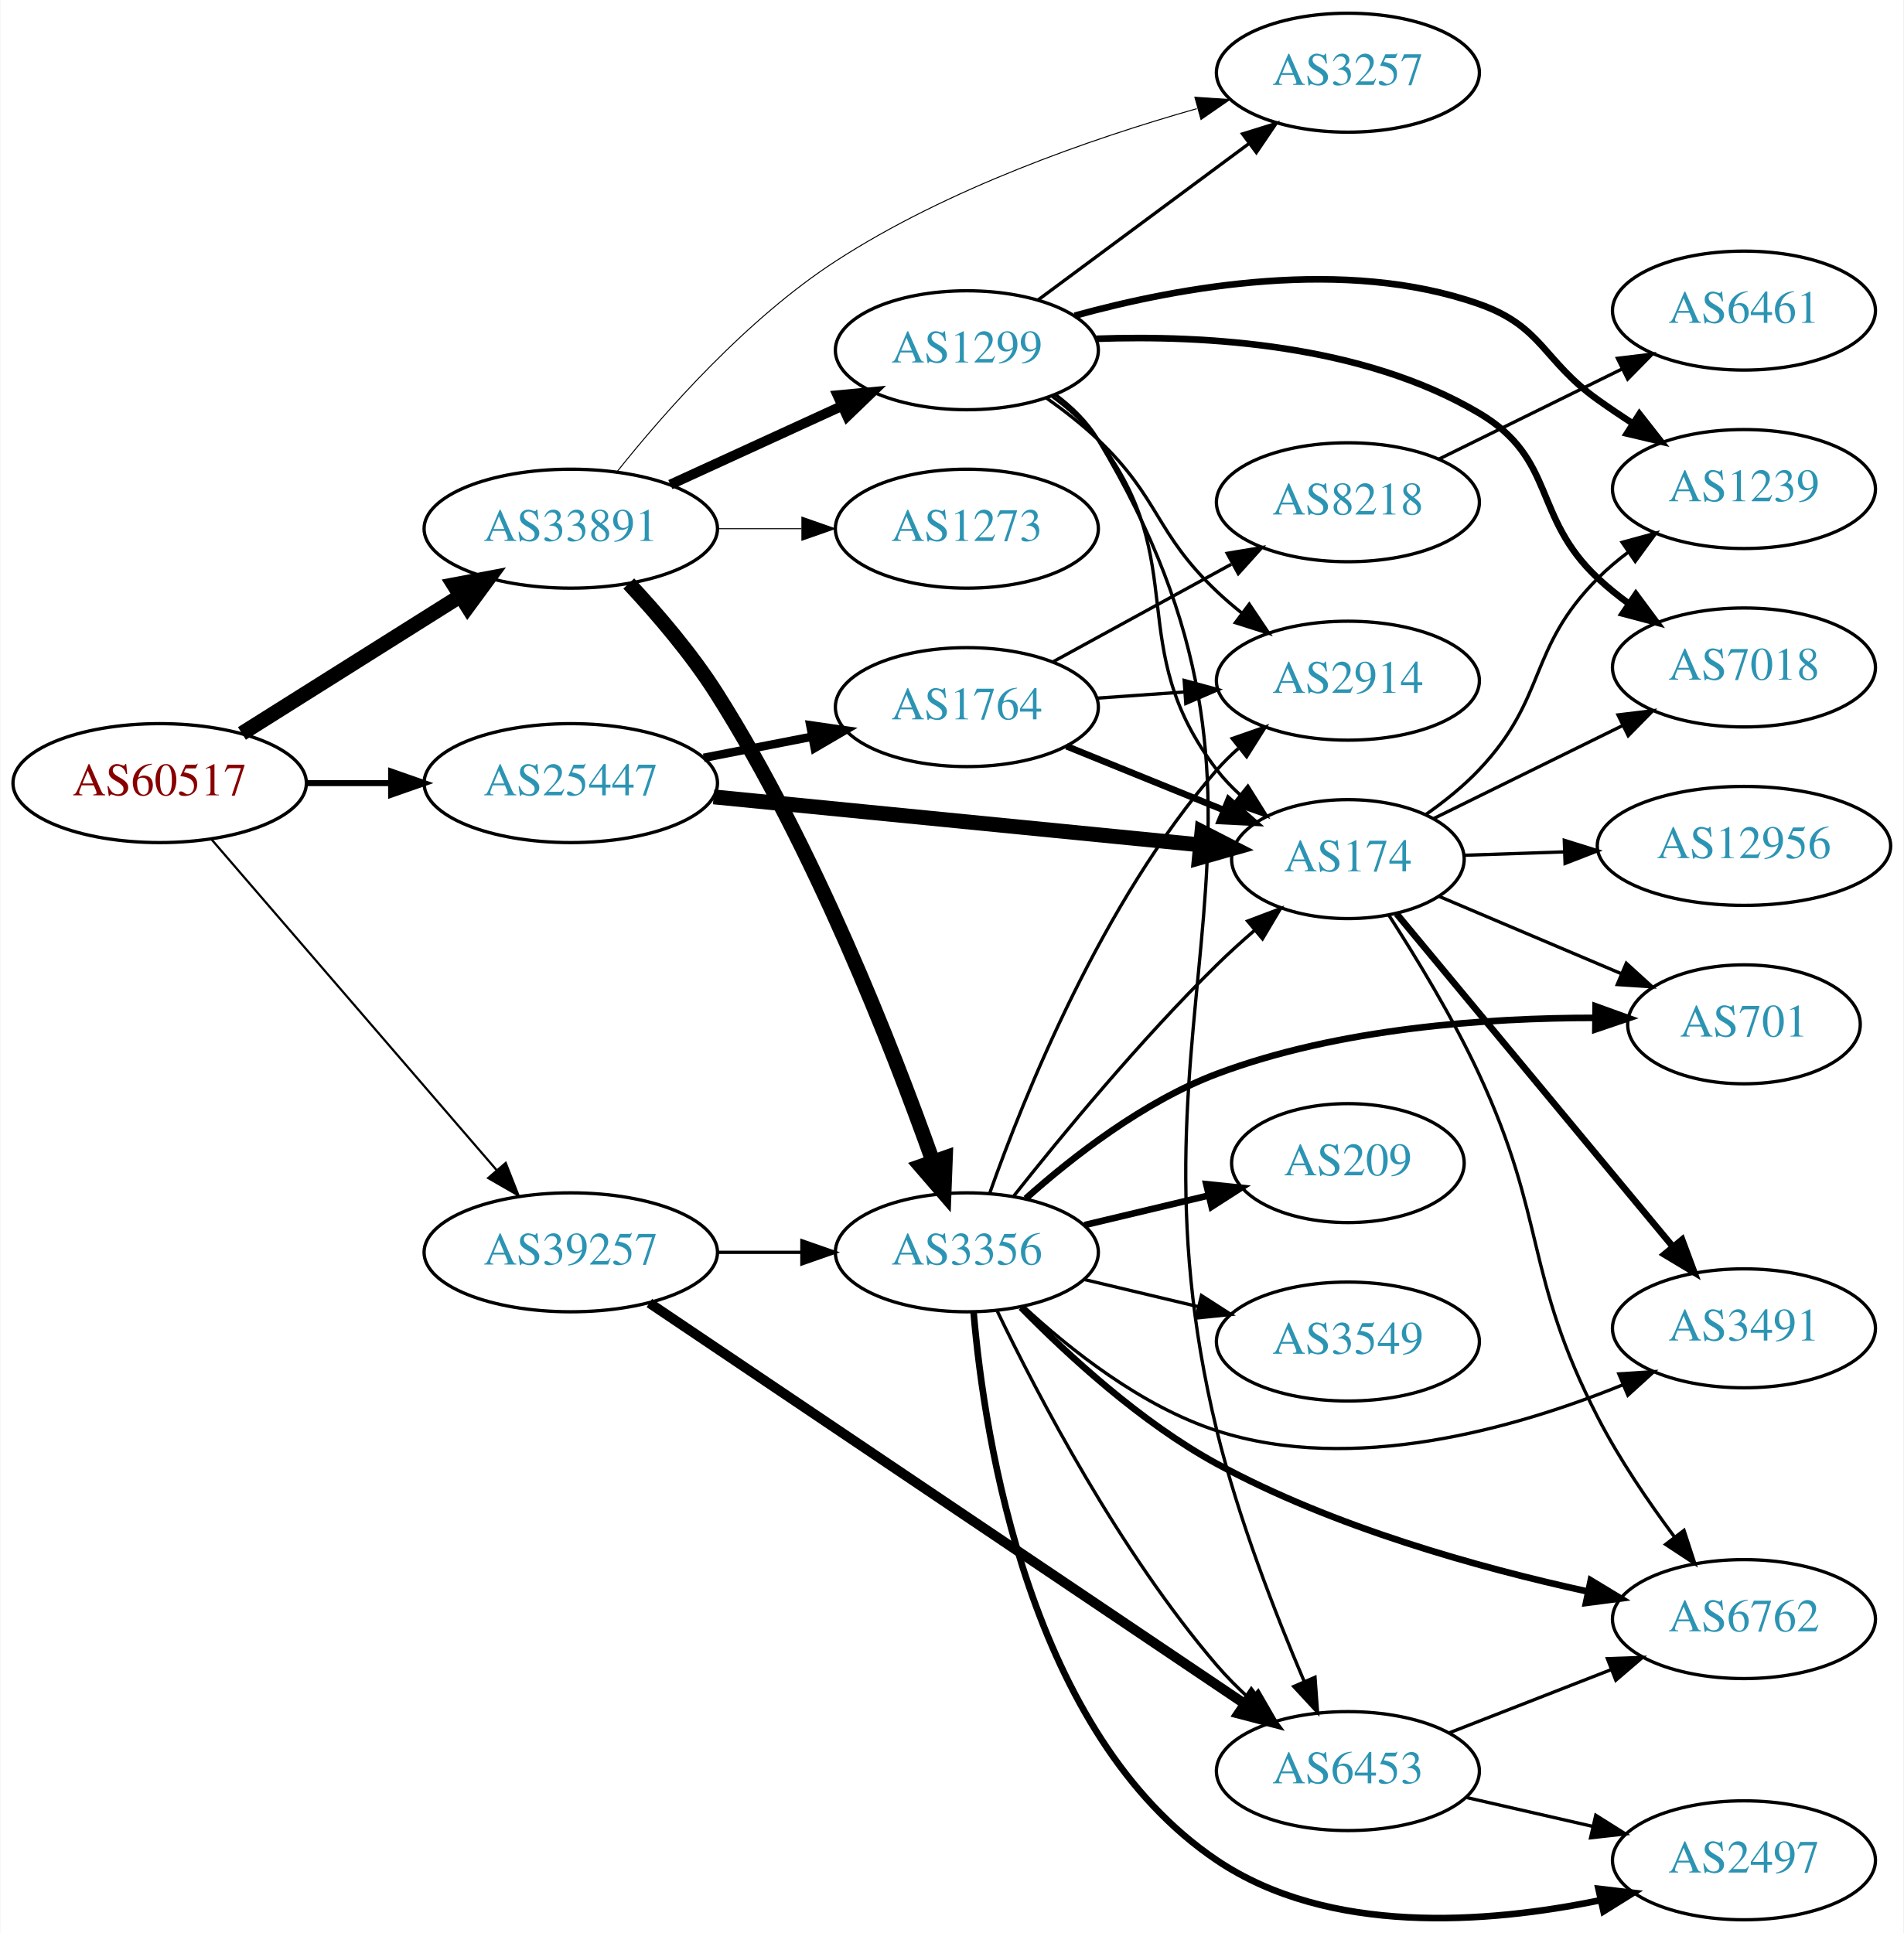
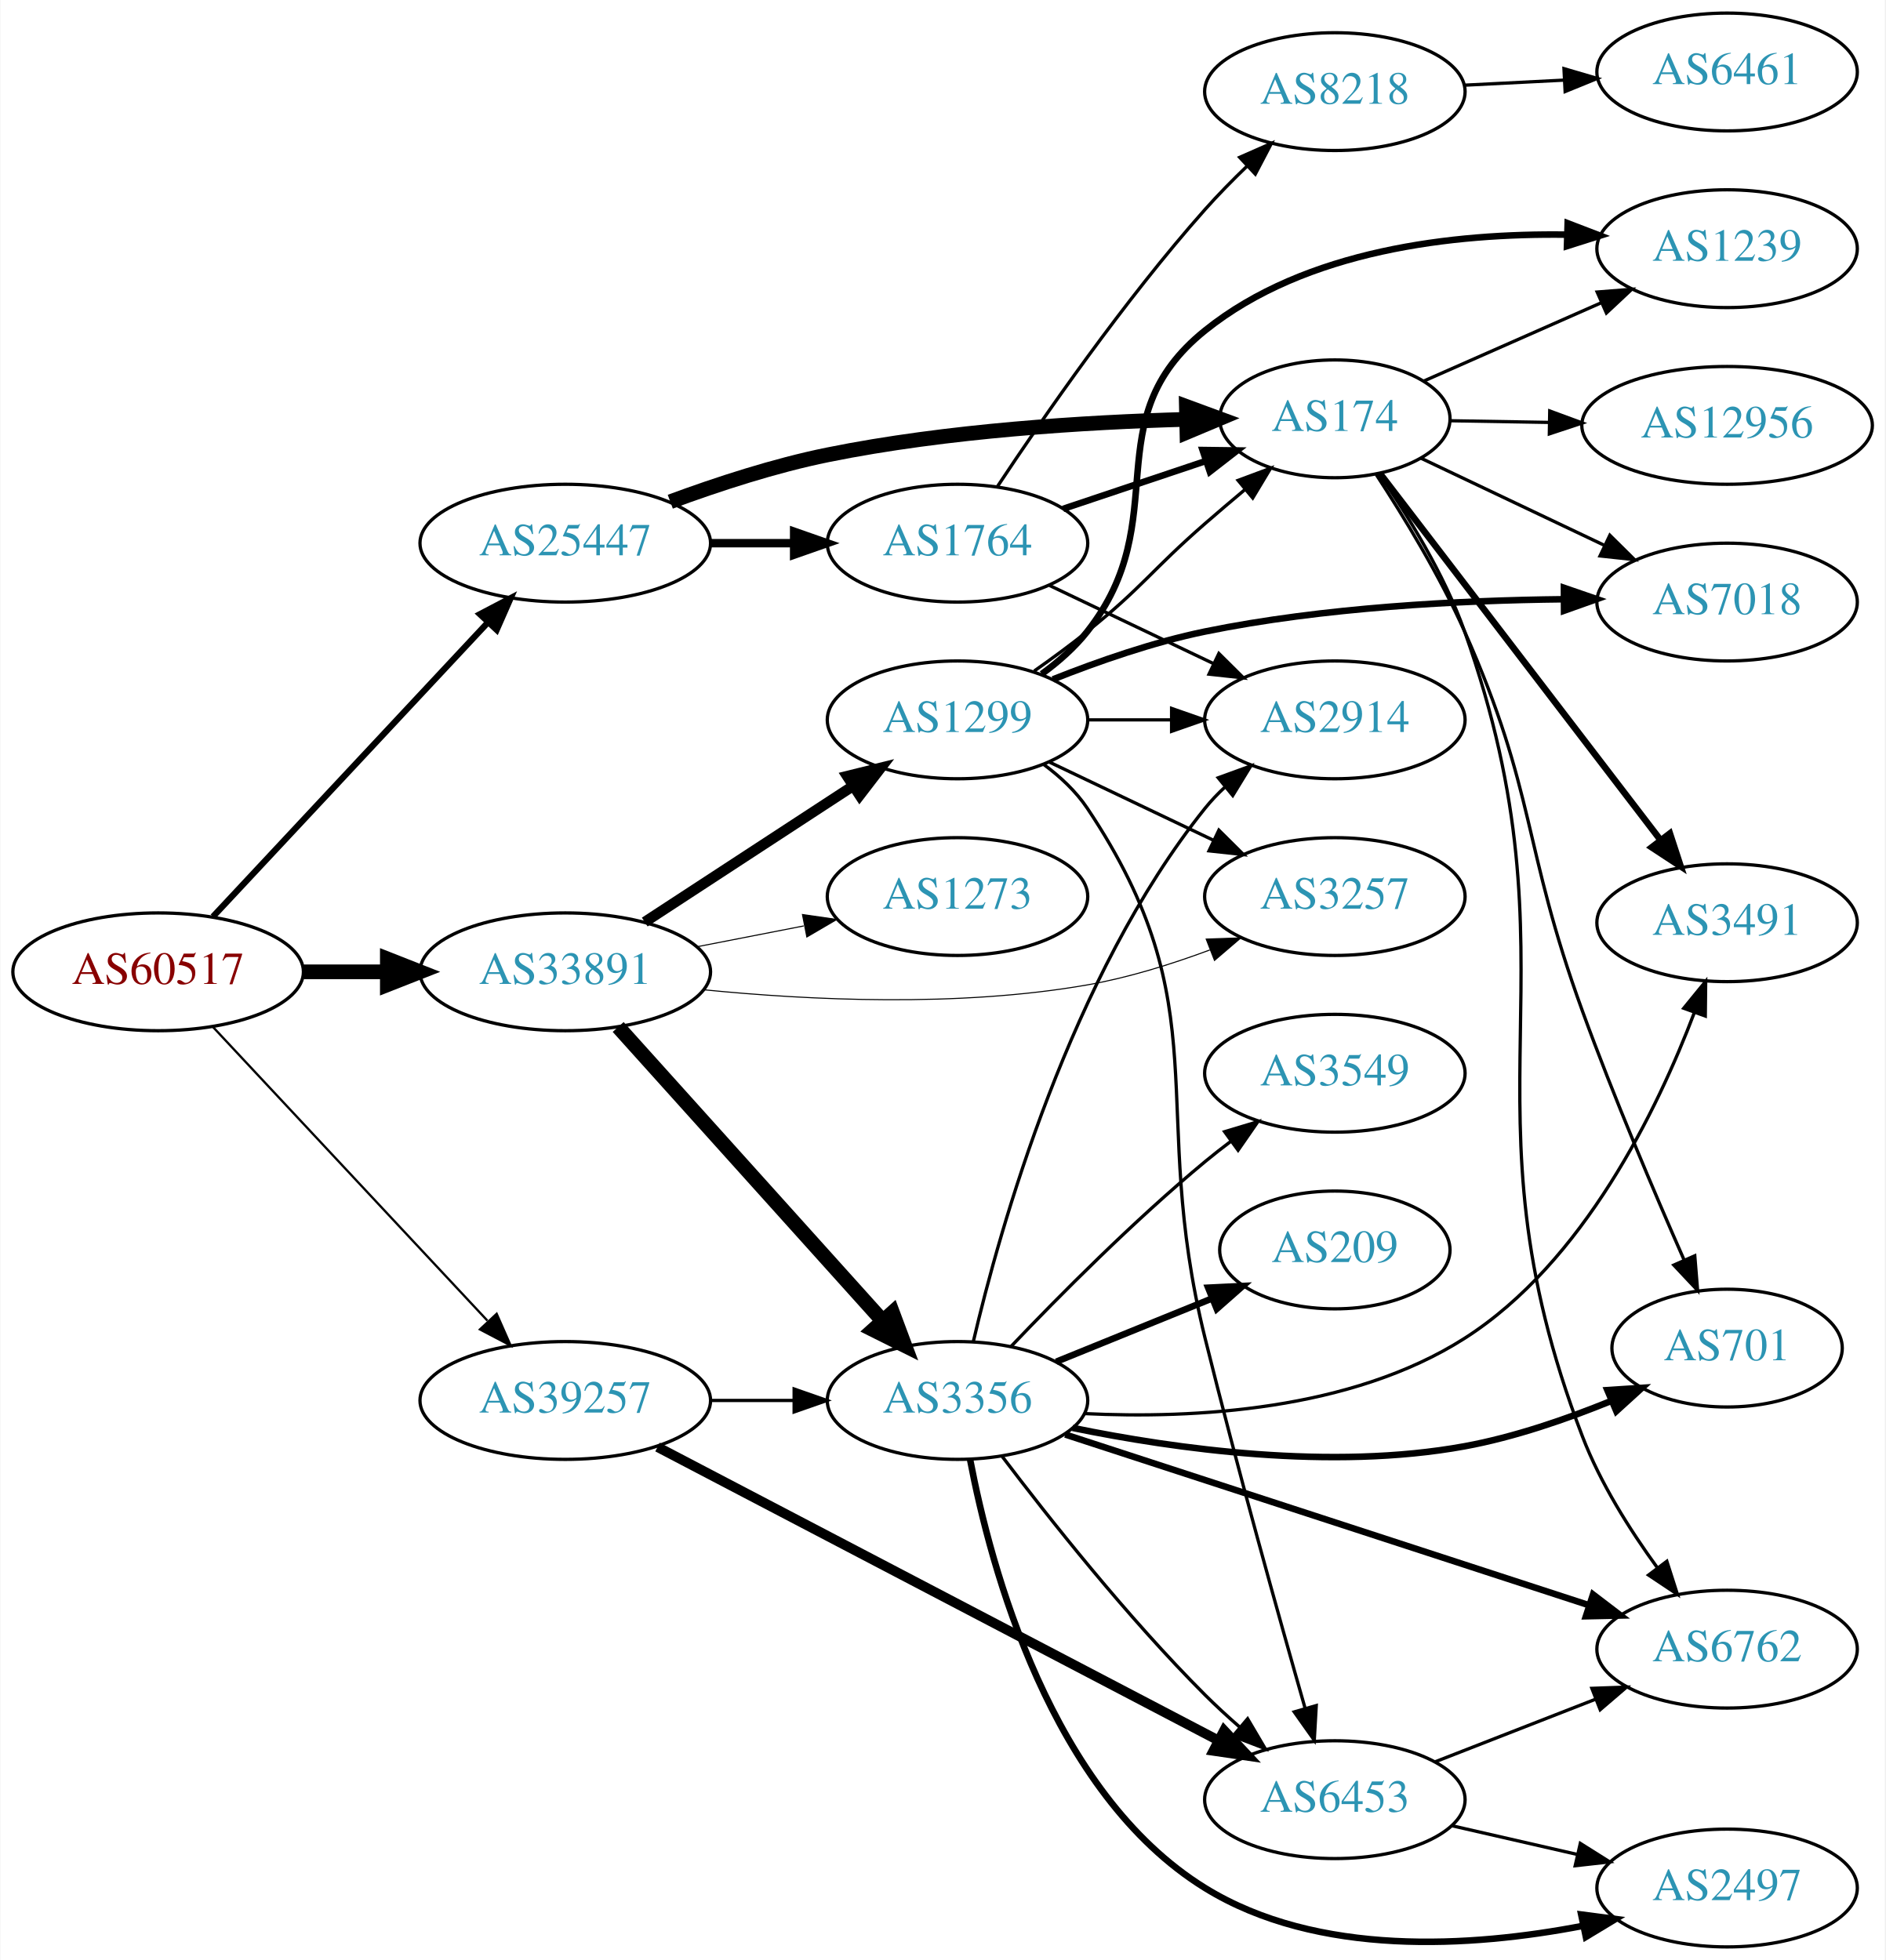
- <svg xmlns="http://www.w3.org/2000/svg" xmlns:xlink="http://www.w3.org/1999/xlink" width="576pt" height="585pt" viewBox="0.00 0.00 575.76 585.00">
-   <g id="graph0" class="graph" transform="scale(1 1) rotate(0) translate(4 581)">
-     <polygon fill="white" stroke="none" points="-4,4 -4,-581 571.762,-581 571.762,4 -4,4" />
+ <svg xmlns="http://www.w3.org/2000/svg" xmlns:xlink="http://www.w3.org/1999/xlink" width="576pt" height="599pt" viewBox="0.00 0.00 575.76 599.00">
+   <g id="graph0" class="graph" transform="scale(1 1) rotate(0) translate(4 595)">
+     <polygon fill="white" stroke="none" points="-4,4 -4,-595 571.762,-595 571.762,4 -4,4" />
    <g id="node1" class="node">
      <g id="a_node1">
        <a xlink:href="/asn/60517" xlink:title="AS60517 ~ AS-CABLEVISION [AT]">
-           <ellipse fill="#ffffff" stroke="black" cx="44.196" cy="-344" rx="44.393" ry="18" />
-           <text text-anchor="middle" x="44.196" y="-340.3" font-family="Times,serif" font-size="14.00" fill="#880000">AS60517</text>
+           <ellipse fill="#ffffff" stroke="black" cx="44.196" cy="-298" rx="44.393" ry="18" />
+           <text text-anchor="middle" x="44.196" y="-294.3" font-family="Times,serif" font-size="14.00" fill="#880000">AS60517</text>
        </a>
      </g>
    </g>
    <g id="node2" class="node">
      <g id="a_node2">
        <a xlink:href="/asn/25447" xlink:title="AS25447 ~ Hackl-Str. 1, Object 2, OG2 [AT]">
-           <ellipse fill="#ffffff" stroke="black" cx="168.588" cy="-344" rx="44.393" ry="18" />
-           <text text-anchor="middle" x="168.588" y="-340.3" font-family="Times,serif" font-size="14.00" fill="#2c94b3">AS25447</text>
+           <ellipse fill="#ffffff" stroke="black" cx="168.588" cy="-429" rx="44.393" ry="18" />
+           <text text-anchor="middle" x="168.588" y="-425.3" font-family="Times,serif" font-size="14.00" fill="#2c94b3">AS25447</text>
        </a>
      </g>
    </g>
    <g id="edge1" class="edge">
-       <path fill="none" stroke="black" stroke-width="1.833" d="M88.692,-344C96.898,-344 105.569,-344 114.041,-344" />
-       <polygon fill="black" stroke="black" stroke-width="1.833" points="114.233,-347.5 124.233,-344 114.233,-340.5 114.233,-347.5" />
+       <path fill="none" stroke="black" stroke-width="1.904" d="M60.946,-314.858C82.244,-337.653 120.366,-378.456 144.792,-404.6" />
+       <polygon fill="black" stroke="black" stroke-width="1.904" points="142.514,-407.289 151.899,-412.207 147.629,-402.51 142.514,-407.289" />
    </g>
    <g id="node3" class="node">
      <g id="a_node3">
        <a xlink:href="/asn/33891" xlink:title="AS33891 ~ CORE-BACKBONE GMBH GLOBAL NETWORK [DE]">
-           <ellipse fill="#ffffff" stroke="black" cx="168.588" cy="-421" rx="44.393" ry="18" />
-           <text text-anchor="middle" x="168.588" y="-417.3" font-family="Times,serif" font-size="14.00" fill="#2c94b3">AS33891</text>
+           <ellipse fill="#ffffff" stroke="black" cx="168.588" cy="-298" rx="44.393" ry="18" />
+           <text text-anchor="middle" x="168.588" y="-294.3" font-family="Times,serif" font-size="14.00" fill="#2c94b3">AS33891</text>
        </a>
      </g>
    </g>
    <g id="edge2" class="edge">
-       <path fill="none" stroke="black" stroke-width="4.5" d="M69.085,-359.029C87.955,-370.901 114.478,-387.587 135.249,-400.655" />
-       <polygon fill="black" stroke="black" stroke-width="4.5" points="133.198,-404.016 143.76,-406.009 137.392,-397.351 133.198,-404.016" />
+       <path fill="none" stroke="black" stroke-width="4.5" d="M88.692,-298C96.898,-298 105.569,-298 114.041,-298" />
+       <polygon fill="black" stroke="black" stroke-width="4.5" points="114.233,-301.938 124.233,-298 114.233,-294.063 114.233,-301.938" />
    </g>
    <g id="node4" class="node">
      <g id="a_node4">
        <a xlink:href="/asn/39257" xlink:title="AS39257 ~ INC [DE]">
-           <ellipse fill="#ffffff" stroke="black" cx="168.588" cy="-202" rx="44.393" ry="18" />
-           <text text-anchor="middle" x="168.588" y="-198.3" font-family="Times,serif" font-size="14.00" fill="#2c94b3">AS39257</text>
+           <ellipse fill="#ffffff" stroke="black" cx="168.588" cy="-167" rx="44.393" ry="18" />
+           <text text-anchor="middle" x="168.588" y="-163.3" font-family="Times,serif" font-size="14.00" fill="#2c94b3">AS39257</text>
        </a>
      </g>
    </g>
    <g id="edge3" class="edge">
-       <path fill="none" stroke="black" stroke-width="0.667" d="M59.959,-326.871C81.462,-301.924 121.519,-255.45 146.236,-226.773" />
-       <polygon fill="black" stroke="black" stroke-width="0.667" points="148.895,-229.049 152.773,-219.189 143.593,-224.479 148.895,-229.049" />
+       <path fill="none" stroke="black" stroke-width="0.692" d="M60.946,-281.142C82.244,-258.347 120.366,-217.544 144.792,-191.4" />
+       <polygon fill="black" stroke="black" stroke-width="0.692" points="147.629,-193.49 151.899,-183.793 142.514,-188.711 147.629,-193.49" />
    </g>
    <g id="node5" class="node">
      <g id="a_node5">
        <a xlink:href="/asn/1764" xlink:title="AS1764 ~ NEXTLAYER-AS [AT]">
-           <ellipse fill="#ffffff" stroke="black" cx="288.431" cy="-367" rx="39.794" ry="18" />
-           <text text-anchor="middle" x="288.431" y="-363.3" font-family="Times,serif" font-size="14.00" fill="#2c94b3">AS1764</text>
+           <ellipse fill="#ffffff" stroke="black" cx="288.431" cy="-429" rx="39.794" ry="18" />
+           <text text-anchor="middle" x="288.431" y="-425.3" font-family="Times,serif" font-size="14.00" fill="#2c94b3">AS1764</text>
        </a>
      </g>
    </g>
    <g id="edge4" class="edge">
-       <path fill="none" stroke="black" stroke-width="2.571" d="M208.828,-351.659C219.28,-353.699 230.666,-355.921 241.444,-358.025" />
-       <polygon fill="black" stroke="black" stroke-width="2.571" points="241.056,-361.515 251.542,-359.995 242.397,-354.644 241.056,-361.515" />
+       <path fill="none" stroke="black" stroke-width="2.571" d="M212.799,-429C221.112,-429 229.875,-429 238.357,-429" />
+       <polygon fill="black" stroke="black" stroke-width="2.571" points="238.516,-432.5 248.516,-429 238.516,-425.5 238.516,-432.5" />
    </g>
    <g id="node6" class="node">
      <g id="a_node6">
        <a xlink:href="/asn/174" xlink:title="AS174 ~ Cogent Communications [US]">
-           <ellipse fill="#ffffff" stroke="black" cx="403.724" cy="-321" rx="35.194" ry="18" />
-           <text text-anchor="middle" x="403.724" y="-317.3" font-family="Times,serif" font-size="14.00" fill="#2c94b3">AS174</text>
+           <ellipse fill="#ffffff" stroke="black" cx="403.724" cy="-467" rx="35.194" ry="18" />
+           <text text-anchor="middle" x="403.724" y="-463.3" font-family="Times,serif" font-size="14.00" fill="#2c94b3">AS174</text>
        </a>
      </g>
    </g>
    <g id="edge5" class="edge">
-       <path fill="none" stroke="black" stroke-width="4.5" d="M211.807,-339.835C253.508,-335.721 316.995,-329.458 359.157,-325.298" />
-       <polygon fill="black" stroke="black" stroke-width="4.5" points="359.562,-329.215 369.127,-324.314 358.789,-321.378 359.562,-329.215" />
+       <path fill="none" stroke="black" stroke-width="4.5" d="M200.676,-441.67C215.074,-446.997 232.554,-452.711 248.784,-456 285.235,-463.387 327.416,-465.997 358.396,-466.839" />
+       <polygon fill="black" stroke="black" stroke-width="4.5" points="358.364,-470.777 368.449,-467.061 358.538,-462.904 358.364,-470.777" />
    </g>
    <g id="node16" class="node">
      <g id="a_node16">
-         <a xlink:href="/asn/1299" xlink:title="AS1299 ~ Telia Carrier [EU]">
-           <ellipse fill="#ffffff" stroke="black" cx="288.431" cy="-475" rx="39.794" ry="18" />
-           <text text-anchor="middle" x="288.431" y="-471.3" font-family="Times,serif" font-size="14.00" fill="#2c94b3">AS1299</text>
+         <a xlink:href="/asn/3356" xlink:title="AS3356 ~ Level 3 Parent, LLC [US]">
+           <ellipse fill="#ffffff" stroke="black" cx="288.431" cy="-167" rx="39.794" ry="18" />
+           <text text-anchor="middle" x="288.431" y="-163.3" font-family="Times,serif" font-size="14.00" fill="#2c94b3">AS3356</text>
        </a>
      </g>
    </g>
    <g id="edge16" class="edge">
-       <path fill="none" stroke="black" stroke-width="3" d="M198.718,-434.348C214.329,-441.502 233.727,-450.391 250.399,-458.03" />
-       <polygon fill="black" stroke="black" stroke-width="3" points="249.302,-461.378 259.851,-462.362 252.218,-455.014 249.302,-461.378" />
+       <path fill="none" stroke="black" stroke-width="4.5" d="M184.753,-281.142C205.259,-258.347 241.964,-217.544 265.482,-191.4" />
+       <polygon fill="black" stroke="black" stroke-width="4.5" points="268.564,-193.861 272.324,-183.793 262.709,-188.594 268.564,-193.861" />
    </g>
    <g id="node17" class="node">
      <g id="a_node17">
-         <a xlink:href="/asn/3356" xlink:title="AS3356 ~ Level 3 Parent, LLC [US]">
-           <ellipse fill="#ffffff" stroke="black" cx="288.431" cy="-202" rx="39.794" ry="18" />
-           <text text-anchor="middle" x="288.431" y="-198.3" font-family="Times,serif" font-size="14.00" fill="#2c94b3">AS3356</text>
+         <a xlink:href="/asn/1299" xlink:title="AS1299 ~ Telia Carrier [EU]">
+           <ellipse fill="#ffffff" stroke="black" cx="288.431" cy="-375" rx="39.794" ry="18" />
+           <text text-anchor="middle" x="288.431" y="-371.3" font-family="Times,serif" font-size="14.00" fill="#2c94b3">AS1299</text>
        </a>
      </g>
    </g>
    <g id="edge17" class="edge">
-       <path fill="none" stroke="black" stroke-width="4.5" d="M186.131,-404.416C194.805,-395.126 205.178,-383.02 212.784,-371 242.241,-324.454 265.769,-264.304 278.066,-229.749" />
-       <polygon fill="black" stroke="black" stroke-width="4.5" points="281.93,-230.629 281.517,-219.89 274.497,-228.028 281.93,-230.629" />
+       <path fill="none" stroke="black" stroke-width="3.214" d="M192.87,-313.213C211.1,-325.124 236.621,-341.8 256.556,-354.826" />
+       <polygon fill="black" stroke="black" stroke-width="3.214" points="254.711,-357.801 264.997,-360.341 258.54,-351.941 254.711,-357.801" />
    </g>
    <g id="node18" class="node">
      <g id="a_node18">
        <a xlink:href="/asn/3257" xlink:title="AS3257 ~ GTT [DE]">
-           <ellipse fill="#ffffff" stroke="black" cx="403.724" cy="-559" rx="39.794" ry="18" />
-           <text text-anchor="middle" x="403.724" y="-555.3" font-family="Times,serif" font-size="14.00" fill="#2c94b3">AS3257</text>
+           <ellipse fill="#ffffff" stroke="black" cx="403.724" cy="-321" rx="39.794" ry="18" />
+           <text text-anchor="middle" x="403.724" y="-317.3" font-family="Times,serif" font-size="14.00" fill="#2c94b3">AS3257</text>
        </a>
      </g>
    </g>
    <g id="edge18" class="edge">
-       <path fill="none" stroke="black" stroke-width="0.3" d="M182.703,-438.393C197.139,-456.482 221.893,-484.549 248.784,-502 282.544,-523.908 325.901,-538.991 357.994,-548.112" />
-       <polygon fill="black" stroke="black" stroke-width="0.3" points="357.421,-551.584 367.991,-550.865 359.279,-544.835 357.421,-551.584" />
+       <path fill="none" stroke="black" stroke-width="0.321" d="M210.967,-292.51C243.142,-289.307 288.767,-287.109 328.077,-294 340.591,-296.194 353.772,-300.309 365.517,-304.677" />
+       <polygon fill="black" stroke="black" stroke-width="0.321" points="364.411,-308.002 374.999,-308.369 366.951,-301.479 364.411,-308.002" />
    </g>
    <g id="node19" class="node">
      <g id="a_node19">
        <a xlink:href="/asn/1273" xlink:title="AS1273 ~ Vodafone Group PLC [EU]">
-           <ellipse fill="#ffffff" stroke="black" cx="288.431" cy="-421" rx="39.794" ry="18" />
-           <text text-anchor="middle" x="288.431" y="-417.3" font-family="Times,serif" font-size="14.00" fill="#2c94b3">AS1273</text>
+           <ellipse fill="#ffffff" stroke="black" cx="288.431" cy="-321" rx="39.794" ry="18" />
+           <text text-anchor="middle" x="288.431" y="-317.3" font-family="Times,serif" font-size="14.00" fill="#2c94b3">AS1273</text>
        </a>
      </g>
    </g>
    <g id="edge19" class="edge">
-       <path fill="none" stroke="black" stroke-width="0.3" d="M212.799,-421C221.112,-421 229.875,-421 238.357,-421" />
-       <polygon fill="black" stroke="black" stroke-width="0.3" points="238.516,-424.5 248.516,-421 238.516,-417.5 238.516,-424.5" />
-     </g>
-     <g id="edge35" class="edge">
-       <path fill="none" stroke="black" d="M212.799,-202C221.112,-202 229.875,-202 238.357,-202" />
-       <polygon fill="black" stroke="black" points="238.516,-205.5 248.516,-202 238.516,-198.5 238.516,-205.5" />
+       <path fill="none" stroke="black" stroke-width="0.321" d="M208.828,-305.659C219.28,-307.699 230.666,-309.921 241.444,-312.025" />
+       <polygon fill="black" stroke="black" stroke-width="0.321" points="241.056,-315.515 251.542,-313.995 242.397,-308.644 241.056,-315.515" />
+     </g>
+     <g id="edge34" class="edge">
+       <path fill="none" stroke="black" d="M212.799,-167C221.112,-167 229.875,-167 238.357,-167" />
+       <polygon fill="black" stroke="black" points="238.516,-170.5 248.516,-167 238.516,-163.5 238.516,-170.5" />
    </g>
    <g id="node23" class="node">
      <g id="a_node23">
        <a xlink:href="/asn/6453" xlink:title="AS6453 ~ TATA COMMUNICATIONS (AMERICA) INC [US]">
          <ellipse fill="#ffffff" stroke="black" cx="403.724" cy="-45" rx="39.794" ry="18" />
          <text text-anchor="middle" x="403.724" y="-41.3" font-family="Times,serif" font-size="14.00" fill="#2c94b3">AS6453</text>
        </a>
      </g>
    </g>
-     <g id="edge36" class="edge">
-       <path fill="none" stroke="black" stroke-width="3" d="M192.367,-186.66C234.649,-158.186 325.261,-97.166 372.568,-65.308" />
-       <polygon fill="black" stroke="black" stroke-width="3" points="374.537,-68.202 380.876,-59.713 370.627,-62.396 374.537,-68.202" />
-     </g>
-     <g id="edge6" class="edge">
-       <path fill="none" stroke="black" stroke-width="2" d="M318.607,-355.154C333.02,-349.302 350.564,-342.178 365.893,-335.954" />
-       <polygon fill="black" stroke="black" stroke-width="2" points="367.643,-339.021 375.592,-332.016 365.01,-332.535 367.643,-339.021" />
+     <g id="edge35" class="edge">
+       <path fill="none" stroke="black" stroke-width="3" d="M196.788,-152.766C239.265,-130.538 321.309,-87.605 367.998,-63.172" />
+       <polygon fill="black" stroke="black" stroke-width="3" points="369.882,-66.136 377.12,-58.399 366.637,-59.934 369.882,-66.136" />
+     </g>
+     <g id="edge8" class="edge">
+       <path fill="none" stroke="black" stroke-width="2" d="M320.688,-439.484C334.205,-444.018 350.154,-449.367 364.378,-454.138" />
+       <polygon fill="black" stroke="black" stroke-width="2" points="363.304,-457.47 373.898,-457.332 365.53,-450.833 363.304,-457.47" />
    </g>
    <g id="node7" class="node">
      <g id="a_node7">
        <a xlink:href="/asn/2914" xlink:title="AS2914 ~ NTT America, Inc. [US]">
          <ellipse fill="#ffffff" stroke="black" cx="403.724" cy="-375" rx="39.794" ry="18" />
          <text text-anchor="middle" x="403.724" y="-371.3" font-family="Times,serif" font-size="14.00" fill="#2c94b3">AS2914</text>
        </a>
      </g>
    </g>
-     <g id="edge7" class="edge">
-       <path fill="none" stroke="black" d="M327.787,-369.708C336.276,-370.308 345.38,-370.951 354.214,-371.575" />
-       <polygon fill="black" stroke="black" points="354.186,-375.081 364.407,-372.294 354.679,-368.099 354.186,-375.081" />
+     <g id="edge6" class="edge">
+       <path fill="none" stroke="black" d="M316.567,-416.066C331.561,-408.919 350.382,-399.948 366.605,-392.215" />
+       <polygon fill="black" stroke="black" points="368.288,-395.291 375.809,-387.829 365.276,-388.972 368.288,-395.291" />
    </g>
    <g id="node8" class="node">
      <g id="a_node8">
        <a xlink:href="/asn/8218" xlink:title="AS8218 ~ legacy Neotelecoms [FR]">
-           <ellipse fill="#ffffff" stroke="black" cx="403.724" cy="-429" rx="39.794" ry="18" />
-           <text text-anchor="middle" x="403.724" y="-425.3" font-family="Times,serif" font-size="14.00" fill="#2c94b3">AS8218</text>
-         </a>
-       </g>
-     </g>
-     <g id="edge8" class="edge">
-       <path fill="none" stroke="black" d="M314.574,-380.76C330.415,-389.429 351.076,-400.735 368.413,-410.223" />
-       <polygon fill="black" stroke="black" points="367.198,-413.548 377.651,-415.279 370.559,-407.408 367.198,-413.548" />
+           <ellipse fill="#ffffff" stroke="black" cx="403.724" cy="-567" rx="39.794" ry="18" />
+           <text text-anchor="middle" x="403.724" y="-563.3" font-family="Times,serif" font-size="14.00" fill="#2c94b3">AS8218</text>
+         </a>
+       </g>
+     </g>
+     <g id="edge7" class="edge">
+       <path fill="none" stroke="black" d="M300.656,-446.357C314.514,-467.281 339.303,-503.11 364.077,-531 368.056,-535.48 372.522,-540.018 376.967,-544.293" />
+       <polygon fill="black" stroke="black" points="374.642,-546.911 384.337,-551.182 379.422,-541.797 374.642,-546.911" />
    </g>
    <g id="node9" class="node">
      <g id="a_node9">
+         <a xlink:href="/asn/7018" xlink:title="AS7018 ~ AT&amp;T Services, Inc. [US]">
+           <ellipse fill="#ffffff" stroke="black" cx="523.566" cy="-411" rx="39.794" ry="18" />
+           <text text-anchor="middle" x="523.566" y="-407.3" font-family="Times,serif" font-size="14.00" fill="#2c94b3">AS7018</text>
+         </a>
+       </g>
+     </g>
+     <g id="edge9" class="edge">
+       <path fill="none" stroke="black" d="M430.004,-454.987C446.36,-447.214 467.916,-436.97 486.111,-428.324" />
+       <polygon fill="black" stroke="black" points="487.744,-431.423 495.274,-423.97 484.74,-425.101 487.744,-431.423" />
+     </g>
+     <g id="node10" class="node">
+       <g id="a_node10">
+         <a xlink:href="/asn/3491" xlink:title="AS3491 ~ PCCW Global, Inc. [US]">
+           <ellipse fill="#ffffff" stroke="black" cx="523.566" cy="-313" rx="39.794" ry="18" />
+           <text text-anchor="middle" x="523.566" y="-309.3" font-family="Times,serif" font-size="14.00" fill="#2c94b3">AS3491</text>
+         </a>
+       </g>
+     </g>
+     <g id="edge10" class="edge">
+       <path fill="none" stroke="black" stroke-width="2" d="M417.559,-450.226C438.17,-423.291 478.784,-370.216 503.017,-338.548" />
+       <polygon fill="black" stroke="black" stroke-width="2" points="506.089,-340.292 509.387,-330.223 500.53,-336.038 506.089,-340.292" />
+     </g>
+     <g id="node11" class="node">
+       <g id="a_node11">
+         <a xlink:href="/asn/1239" xlink:title="AS1239 ~ Sprint [US]">
+           <ellipse fill="#ffffff" stroke="black" cx="523.566" cy="-519" rx="39.794" ry="18" />
+           <text text-anchor="middle" x="523.566" y="-515.3" font-family="Times,serif" font-size="14.00" fill="#2c94b3">AS1239</text>
+         </a>
+       </g>
+     </g>
+     <g id="edge11" class="edge">
+       <path fill="none" stroke="black" d="M430.877,-478.54C446.782,-485.559 467.358,-494.638 484.987,-502.417" />
+       <polygon fill="black" stroke="black" points="483.867,-505.749 494.429,-506.584 486.693,-499.345 483.867,-505.749" />
+     </g>
+     <g id="node12" class="node">
+       <g id="a_node12">
+         <a xlink:href="/asn/701" xlink:title="AS701 ~ UUNET [US]">
+           <ellipse fill="#ffffff" stroke="black" cx="523.566" cy="-183" rx="35.194" ry="18" />
+           <text text-anchor="middle" x="523.566" y="-179.3" font-family="Times,serif" font-size="14.00" fill="#2c94b3">AS701</text>
+         </a>
+       </g>
+     </g>
+     <g id="edge12" class="edge">
+       <path fill="none" stroke="black" d="M416.381,-449.944C424.729,-437.169 435.791,-419.033 443.37,-402 465.316,-352.681 460.91,-336.727 479.37,-286 488.887,-259.849 501.309,-230.648 510.388,-210.035" />
+       <polygon fill="black" stroke="black" points="513.693,-211.218 514.549,-200.657 507.294,-208.378 513.693,-211.218" />
+     </g>
+     <g id="node13" class="node">
+       <g id="a_node13">
+         <a xlink:href="/asn/12956" xlink:title="AS12956 ~ TELXIUS [ES]">
+           <ellipse fill="#ffffff" stroke="black" cx="523.566" cy="-465" rx="44.393" ry="18" />
+           <text text-anchor="middle" x="523.566" y="-461.3" font-family="Times,serif" font-size="14.00" fill="#2c94b3">AS12956</text>
+         </a>
+       </g>
+     </g>
+     <g id="edge13" class="edge">
+       <path fill="none" stroke="black" d="M438.809,-466.422C448.291,-466.261 458.824,-466.082 469.131,-465.907" />
+       <polygon fill="black" stroke="black" points="469.377,-469.403 479.316,-465.734 469.258,-462.404 469.377,-469.403" />
+     </g>
+     <g id="node14" class="node">
+       <g id="a_node14">
        <a xlink:href="/asn/6762" xlink:title="AS6762 ~ TELECOM ITALIA SPARKLE S.p.A. [IT]">
          <ellipse fill="#ffffff" stroke="black" cx="523.566" cy="-91" rx="39.794" ry="18" />
          <text text-anchor="middle" x="523.566" y="-87.3" font-family="Times,serif" font-size="14.00" fill="#2c94b3">AS6762</text>
        </a>
      </g>
    </g>
-     <g id="edge9" class="edge">
-       <path fill="none" stroke="black" d="M416.043,-304.139C424.33,-291.313 435.462,-273.027 443.37,-256 463.975,-211.639 457.013,-195.505 479.37,-152 485.829,-139.432 494.608,-126.519 502.566,-115.829" />
-       <polygon fill="black" stroke="black" points="505.424,-117.853 508.711,-107.781 499.861,-113.605 505.424,-117.853" />
-     </g>
-     <g id="node10" class="node">
-       <g id="a_node10">
-         <a xlink:href="/asn/7018" xlink:title="AS7018 ~ AT&amp;T Services, Inc. [US]">
-           <ellipse fill="#ffffff" stroke="black" cx="523.566" cy="-379" rx="39.794" ry="18" />
-           <text text-anchor="middle" x="523.566" y="-375.3" font-family="Times,serif" font-size="14.00" fill="#2c94b3">AS7018</text>
-         </a>
-       </g>
-     </g>
-     <g id="edge10" class="edge">
-       <path fill="none" stroke="black" d="M429.715,-333.3C446.361,-341.493 468.487,-352.383 486.964,-361.477" />
-       <polygon fill="black" stroke="black" points="485.455,-364.636 495.973,-365.911 488.547,-358.355 485.455,-364.636" />
-     </g>
-     <g id="node11" class="node">
-       <g id="a_node11">
-         <a xlink:href="/asn/701" xlink:title="AS701 ~ UUNET [US]">
-           <ellipse fill="#ffffff" stroke="black" cx="523.566" cy="-271" rx="35.194" ry="18" />
-           <text text-anchor="middle" x="523.566" y="-267.3" font-family="Times,serif" font-size="14.00" fill="#2c94b3">AS701</text>
-         </a>
-       </g>
-     </g>
-     <g id="edge11" class="edge">
-       <path fill="none" stroke="black" d="M431.17,-309.779C447.431,-302.88 468.49,-293.944 486.295,-286.39" />
-       <polygon fill="black" stroke="black" points="487.962,-289.484 495.801,-282.357 485.228,-283.041 487.962,-289.484" />
-     </g>
-     <g id="node12" class="node">
-       <g id="a_node12">
-         <a xlink:href="/asn/3491" xlink:title="AS3491 ~ PCCW Global, Inc. [US]">
-           <ellipse fill="#ffffff" stroke="black" cx="523.566" cy="-179" rx="39.794" ry="18" />
-           <text text-anchor="middle" x="523.566" y="-175.3" font-family="Times,serif" font-size="14.00" fill="#2c94b3">AS3491</text>
-         </a>
-       </g>
-     </g>
-     <g id="edge12" class="edge">
-       <path fill="none" stroke="black" stroke-width="2" d="M418.472,-304.433C439.029,-279.662 477.918,-232.801 501.904,-203.898" />
-       <polygon fill="black" stroke="black" stroke-width="2" points="504.847,-205.832 508.54,-195.902 499.46,-201.362 504.847,-205.832" />
-     </g>
-     <g id="node13" class="node">
-       <g id="a_node13">
-         <a xlink:href="/asn/12956" xlink:title="AS12956 ~ TELXIUS [ES]">
-           <ellipse fill="#ffffff" stroke="black" cx="523.566" cy="-325" rx="44.393" ry="18" />
-           <text text-anchor="middle" x="523.566" y="-321.3" font-family="Times,serif" font-size="14.00" fill="#2c94b3">AS12956</text>
-         </a>
-       </g>
-     </g>
-     <g id="edge13" class="edge">
-       <path fill="none" stroke="black" d="M438.809,-322.157C448.291,-322.479 458.824,-322.836 469.131,-323.186" />
-       <polygon fill="black" stroke="black" points="469.203,-326.691 479.316,-323.532 469.441,-319.695 469.203,-326.691" />
-     </g>
-     <g id="node14" class="node">
-       <g id="a_node14">
-         <a xlink:href="/asn/1239" xlink:title="AS1239 ~ Sprint [US]">
-           <ellipse fill="#ffffff" stroke="black" cx="523.566" cy="-433" rx="39.794" ry="18" />
-           <text text-anchor="middle" x="523.566" y="-429.3" font-family="Times,serif" font-size="14.00" fill="#2c94b3">AS1239</text>
-         </a>
-       </g>
-     </g>
    <g id="edge14" class="edge">
-       <path fill="none" stroke="black" d="M427.216,-334.427C432.857,-338.385 438.643,-343.008 443.37,-348 464.233,-370.028 457.951,-384.513 479.37,-406 482.17,-408.809 485.315,-411.462 488.597,-413.928" />
-       <polygon fill="black" stroke="black" points="486.7,-416.871 496.922,-419.654 490.666,-411.103 486.7,-416.871" />
+       <path fill="none" stroke="black" d="M417.182,-450.263C425.929,-437.647 437.138,-419.57 443.37,-402 480.309,-297.859 439.833,-259.182 479.37,-156 484.818,-141.784 493.804,-127.526 502.174,-116" />
+       <polygon fill="black" stroke="black" points="505.158,-117.857 508.386,-107.766 499.569,-113.642 505.158,-117.857" />
    </g>
    <g id="node15" class="node">
      <g id="a_node15">
        <a xlink:href="/asn/6461" xlink:title="AS6461 ~ Zayo Bandwidth [US]">
-           <ellipse fill="#ffffff" stroke="black" cx="523.566" cy="-487" rx="39.794" ry="18" />
-           <text text-anchor="middle" x="523.566" y="-483.3" font-family="Times,serif" font-size="14.00" fill="#2c94b3">AS6461</text>
+           <ellipse fill="#ffffff" stroke="black" cx="523.566" cy="-573" rx="39.794" ry="18" />
+           <text text-anchor="middle" x="523.566" y="-569.3" font-family="Times,serif" font-size="14.00" fill="#2c94b3">AS6461</text>
        </a>
      </g>
    </g>
    <g id="edge15" class="edge">
-       <path fill="none" stroke="black" d="M431.17,-442.016C447.581,-450.094 468.881,-460.577 486.789,-469.391" />
-       <polygon fill="black" stroke="black" points="485.283,-472.551 495.801,-473.826 488.374,-466.27 485.283,-472.551" />
-     </g>
-     <g id="edge33" class="edge">
-       <path fill="none" stroke="black" d="M314.274,-461.052C319.355,-457.326 324.297,-452.94 328.077,-448 356.787,-410.489 335.367,-385.511 364.077,-348 366.117,-345.335 368.494,-342.831 371.049,-340.505" />
-       <polygon fill="black" stroke="black" points="373.463,-343.057 379.086,-334.078 369.09,-337.591 373.463,-343.057" />
-     </g>
-     <g id="edge31" class="edge">
-       <path fill="none" stroke="black" d="M312.373,-460.647C317.767,-456.828 323.323,-452.503 328.077,-448 346.925,-430.147 345.229,-419.853 364.077,-402 366.454,-399.749 369.032,-397.542 371.689,-395.42" />
-       <polygon fill="black" stroke="black" points="373.88,-398.152 379.781,-389.353 369.681,-392.552 373.88,-398.152" />
-     </g>
-     <g id="edge30" class="edge">
-       <path fill="none" stroke="black" stroke-width="2" d="M327.57,-478.469C360.487,-479.648 408.154,-476.861 443.37,-456 466.93,-442.044 459.385,-424.719 479.37,-406 482.265,-403.289 485.471,-400.699 488.79,-398.271" />
-       <polygon fill="black" stroke="black" stroke-width="2" points="490.85,-401.103 497.162,-392.593 486.921,-395.31 490.85,-401.103" />
-     </g>
-     <g id="edge29" class="edge">
-       <path fill="none" stroke="black" stroke-width="2" d="M321.055,-485.454C352.868,-494.242 402.877,-503.281 443.37,-489 462.746,-482.167 462.629,-471.911 479.37,-460 482.775,-457.578 486.395,-455.13 490.034,-452.748" />
-       <polygon fill="black" stroke="black" stroke-width="2" points="491.929,-455.691 498.468,-447.355 488.157,-449.793 491.929,-455.691" />
-     </g>
-     <g id="edge32" class="edge">
-       <path fill="none" stroke="black" d="M309.947,-490.212C327.802,-503.45 353.875,-522.781 373.837,-537.583" />
-       <polygon fill="black" stroke="black" points="371.86,-540.473 381.977,-543.618 376.029,-534.85 371.86,-540.473" />
-     </g>
-     <g id="edge34" class="edge">
-       <path fill="none" stroke="black" d="M315.136,-461.638C320.172,-457.881 324.878,-453.335 328.077,-448 397.144,-332.833 332.262,-278.467 364.077,-148 370.532,-121.529 381.794,-92.576 390.501,-72.127" />
-       <polygon fill="black" stroke="black" points="393.77,-73.386 394.538,-62.819 387.348,-70.601 393.77,-73.386" />
-     </g>
-     <g id="edge27" class="edge">
-       <path fill="none" stroke="black" d="M302.666,-219.101C317.003,-237.21 340.939,-266.263 364.077,-289 367.619,-292.48 371.499,-295.997 375.392,-299.361" />
-       <polygon fill="black" stroke="black" points="373.385,-302.246 383.295,-305.994 377.885,-296.884 373.385,-302.246" />
+       <path fill="none" stroke="black" d="M443.31,-568.965C453.076,-569.462 463.693,-570.002 473.887,-570.521" />
+       <polygon fill="black" stroke="black" points="473.728,-574.018 483.894,-571.031 474.085,-567.027 473.728,-574.018" />
    </g>
    <g id="edge25" class="edge">
-       <path fill="none" stroke="black" d="M295.319,-219.824C305.648,-249.096 329.29,-308.08 364.077,-348 366.043,-350.256 368.236,-352.419 370.551,-354.468" />
-       <polygon fill="black" stroke="black" points="368.731,-357.492 378.737,-360.973 373.085,-352.012 368.731,-357.492" />
-     </g>
-     <g id="edge23" class="edge">
-       <path fill="none" stroke="black" stroke-width="2" d="M304.818,-185.32C318.955,-170.909 341.138,-150.488 364.077,-138 399.332,-118.808 443.372,-106.557 476.074,-99.392" />
-       <polygon fill="black" stroke="black" stroke-width="2" points="477.205,-102.731 486.268,-97.243 475.761,-95.882 477.205,-102.731" />
-     </g>
-     <g id="edge20" class="edge">
-       <path fill="none" stroke="black" stroke-width="2" d="M306.25,-218.267C320.437,-230.91 341.925,-247.654 364.077,-256 400.951,-269.893 445.91,-272.964 478.512,-272.957" />
-       <polygon fill="black" stroke="black" stroke-width="2" points="478.672,-276.456 488.637,-272.857 478.602,-269.456 478.672,-276.456" />
+       <path fill="none" stroke="black" d="M293.247,-184.923C301.334,-219.539 322.921,-296.695 364.077,-348 365.902,-350.274 367.967,-352.439 370.17,-354.479" />
+       <polygon fill="black" stroke="black" points="368.09,-357.299 378.046,-360.922 372.522,-351.882 368.09,-357.299" />
    </g>
    <g id="edge26" class="edge">
-       <path fill="none" stroke="black" d="M305.486,-185.694C319.547,-172.66 341.252,-155.391 364.077,-148 405.171,-134.694 454.204,-148.631 486.737,-161.839" />
-       <polygon fill="black" stroke="black" points="485.704,-165.203 496.277,-165.884 488.437,-158.758 485.704,-165.203" />
+       <path fill="none" stroke="black" d="M327.271,-162.988C360.437,-161.378 408.639,-163.836 443.37,-186 479.777,-209.234 502.293,-255.833 513.609,-285.664" />
+       <polygon fill="black" stroke="black" points="510.323,-286.87 517.021,-295.08 516.905,-284.485 510.323,-286.87" />
+     </g>
+     <g id="edge22" class="edge">
+       <path fill="none" stroke="black" stroke-width="2" d="M323.606,-158.622C354.96,-152.179 402.586,-145.534 443.37,-153 458.499,-155.769 474.488,-161.285 488.108,-166.84" />
+       <polygon fill="black" stroke="black" stroke-width="2" points="486.987,-170.166 497.56,-170.853 489.723,-163.723 486.987,-170.166" />
+     </g>
+     <g id="edge21" class="edge">
+       <path fill="none" stroke="black" stroke-width="2" d="M321.358,-156.592C362.952,-143.033 435.738,-119.305 481.427,-104.411" />
+       <polygon fill="black" stroke="black" stroke-width="2" points="482.601,-107.71 491.024,-101.282 480.432,-101.054 482.601,-107.71" />
    </g>
    <g id="node20" class="node">
      <g id="a_node20">
-         <a xlink:href="/asn/209" xlink:title="AS209 ~ CenturyLink Communications, LLC [US]">
-           <ellipse fill="#ffffff" stroke="black" cx="403.724" cy="-229" rx="35.194" ry="18" />
-           <text text-anchor="middle" x="403.724" y="-225.3" font-family="Times,serif" font-size="14.00" fill="#2c94b3">AS209</text>
-         </a>
-       </g>
-     </g>
-     <g id="edge21" class="edge">
-       <path fill="none" stroke="black" stroke-width="2" d="M324.038,-210.248C335.833,-213.058 349.137,-216.229 361.405,-219.153" />
-       <polygon fill="black" stroke="black" stroke-width="2" points="360.871,-222.624 371.41,-221.537 362.494,-215.814 360.871,-222.624" />
-     </g>
-     <g id="node21" class="node">
-       <g id="a_node21">
        <a xlink:href="/asn/2497" xlink:title="AS2497 ~ Internet Initiative Japan Inc. [JP]">
          <ellipse fill="#ffffff" stroke="black" cx="523.566" cy="-18" rx="39.794" ry="18" />
          <text text-anchor="middle" x="523.566" y="-14.3" font-family="Times,serif" font-size="14.00" fill="#2c94b3">AS2497</text>
        </a>
      </g>
    </g>
-     <g id="edge22" class="edge">
-       <path fill="none" stroke="black" stroke-width="2" d="M290.471,-183.817C293.77,-145.347 307.463,-56.128 364.077,-18 397.894,4.774 445.659,1.185 479.898,-5.879" />
-       <polygon fill="black" stroke="black" stroke-width="2" points="479.535,-9.384 490.059,-8.157 481.067,-2.554 479.535,-9.384" />
+     <g id="edge20" class="edge">
+       <path fill="none" stroke="black" stroke-width="2" d="M292.281,-148.934C298.551,-116.045 316.934,-47.11 364.077,-18 398.449,3.224 445.522,0.105 479.424,-6.417" />
+       <polygon fill="black" stroke="black" stroke-width="2" points="478.989,-9.902 489.494,-8.527 480.424,-3.051 478.989,-9.902" />
+     </g>
+     <g id="node21" class="node">
+       <g id="a_node21">
+         <a xlink:href="/asn/3549" xlink:title="AS3549 ~ Level 3 Parent, LLC [US]">
+           <ellipse fill="#ffffff" stroke="black" cx="403.724" cy="-267" rx="39.794" ry="18" />
+           <text text-anchor="middle" x="403.724" y="-263.3" font-family="Times,serif" font-size="14.00" fill="#2c94b3">AS3549</text>
+         </a>
+       </g>
+     </g>
+     <g id="edge23" class="edge">
+       <path fill="none" stroke="black" d="M304.736,-183.455C319.349,-198.796 342.305,-221.956 364.077,-240 366.598,-242.089 369.275,-244.184 371.997,-246.233" />
+       <polygon fill="black" stroke="black" points="370.042,-249.139 380.189,-252.187 374.157,-243.477 370.042,-249.139" />
    </g>
    <g id="node22" class="node">
      <g id="a_node22">
-         <a xlink:href="/asn/3549" xlink:title="AS3549 ~ Level 3 Parent, LLC [US]">
-           <ellipse fill="#ffffff" stroke="black" cx="403.724" cy="-175" rx="39.794" ry="18" />
-           <text text-anchor="middle" x="403.724" y="-171.3" font-family="Times,serif" font-size="14.00" fill="#2c94b3">AS3549</text>
+         <a xlink:href="/asn/209" xlink:title="AS209 ~ CenturyLink Communications, LLC [US]">
+           <ellipse fill="#ffffff" stroke="black" cx="403.724" cy="-213" rx="35.194" ry="18" />
+           <text text-anchor="middle" x="403.724" y="-209.3" font-family="Times,serif" font-size="14.00" fill="#2c94b3">AS209</text>
        </a>
      </g>
    </g>
    <g id="edge24" class="edge">
-       <path fill="none" stroke="black" d="M324.038,-193.752C334.909,-191.162 347.064,-188.265 358.506,-185.538" />
-       <polygon fill="black" stroke="black" points="359.412,-188.92 368.328,-183.197 357.789,-182.111 359.412,-188.92" />
+       <path fill="none" stroke="black" stroke-width="2" d="M318.607,-178.846C333.02,-184.698 350.564,-191.822 365.893,-198.046" />
+       <polygon fill="black" stroke="black" stroke-width="2" points="365.01,-201.465 375.592,-201.984 367.643,-194.979 365.01,-201.465" />
+     </g>
+     <g id="edge27" class="edge">
+       <path fill="none" stroke="black" d="M302.04,-149.943C316.222,-131.219 340.383,-100.675 364.077,-77 367.355,-73.725 370.939,-70.43 374.56,-67.264" />
+       <polygon fill="black" stroke="black" points="377.067,-69.727 382.443,-60.598 372.547,-64.382 377.067,-69.727" />
+     </g>
+     <g id="edge32" class="edge">
+       <path fill="none" stroke="black" d="M311.87,-389.93C317.279,-393.731 322.969,-397.904 328.077,-402 345.011,-415.578 347.713,-420.741 364.077,-435 367.999,-438.418 372.195,-441.982 376.322,-445.439" />
+       <polygon fill="black" stroke="black" points="374.157,-448.191 384.087,-451.887 378.63,-442.805 374.157,-448.191" />
+     </g>
+     <g id="edge30" class="edge">
+       <path fill="none" stroke="black" d="M328.103,-375C336.306,-375 345.07,-375 353.602,-375" />
+       <polygon fill="black" stroke="black" points="353.841,-378.5 363.841,-375 353.841,-371.5 353.841,-378.5" />
    </g>
    <g id="edge28" class="edge">
-       <path fill="none" stroke="black" d="M297.635,-184.199C309.866,-158.776 334.627,-111.348 364.077,-77 367.093,-73.483 370.524,-70.046 374.067,-66.807" />
-       <polygon fill="black" stroke="black" points="376.587,-69.256 381.886,-60.081 372.022,-63.949 376.587,-69.256" />
+       <path fill="none" stroke="black" stroke-width="2" d="M317.582,-387.376C331.331,-392.849 348.281,-398.767 364.077,-402 400.221,-409.398 441.903,-411.52 473.446,-411.861" />
+       <polygon fill="black" stroke="black" stroke-width="2" points="473.715,-415.362 483.733,-411.913 473.751,-408.362 473.715,-415.362" />
+     </g>
+     <g id="edge29" class="edge">
+       <path fill="none" stroke="black" stroke-width="2" d="M314.174,-389.025C319.26,-392.748 324.229,-397.113 328.077,-402 355.24,-436.498 329.857,-466.489 364.077,-494 394.868,-518.754 440.187,-523.753 474.486,-523.288" />
+       <polygon fill="black" stroke="black" stroke-width="2" points="474.857,-526.779 484.749,-522.985 474.65,-519.782 474.857,-526.779" />
+     </g>
+     <g id="edge31" class="edge">
+       <path fill="none" stroke="black" d="M316.567,-362.066C331.561,-354.919 350.382,-345.948 366.605,-338.215" />
+       <polygon fill="black" stroke="black" points="368.288,-341.291 375.809,-333.829 365.276,-334.972 368.288,-341.291" />
+     </g>
+     <g id="edge33" class="edge">
+       <path fill="none" stroke="black" d="M314.75,-361.393C319.806,-357.649 324.617,-353.169 328.077,-348 369.102,-286.706 346.324,-257.588 364.077,-186 373.872,-146.506 386.555,-101.182 394.667,-72.818" />
+       <polygon fill="black" stroke="black" points="398.04,-73.755 397.436,-63.178 391.311,-71.823 398.04,-73.755" />
    </g>
    <g id="edge37" class="edge">
      <path fill="none" stroke="black" d="M434.46,-56.608C449.254,-62.383 467.332,-69.439 483.253,-75.654" />
      <polygon fill="black" stroke="black" points="482.251,-79.02 492.839,-79.396 484.796,-72.499 482.251,-79.02" />
    </g>
-     <g id="edge38" class="edge">
+     <g id="edge36" class="edge">
      <path fill="none" stroke="black" d="M439.443,-37.045C451.443,-34.296 465.064,-31.175 477.756,-28.267" />
      <polygon fill="black" stroke="black" points="478.722,-31.636 487.688,-25.991 477.159,-24.813 478.722,-31.636" />
    </g>
  </g>
</svg>
